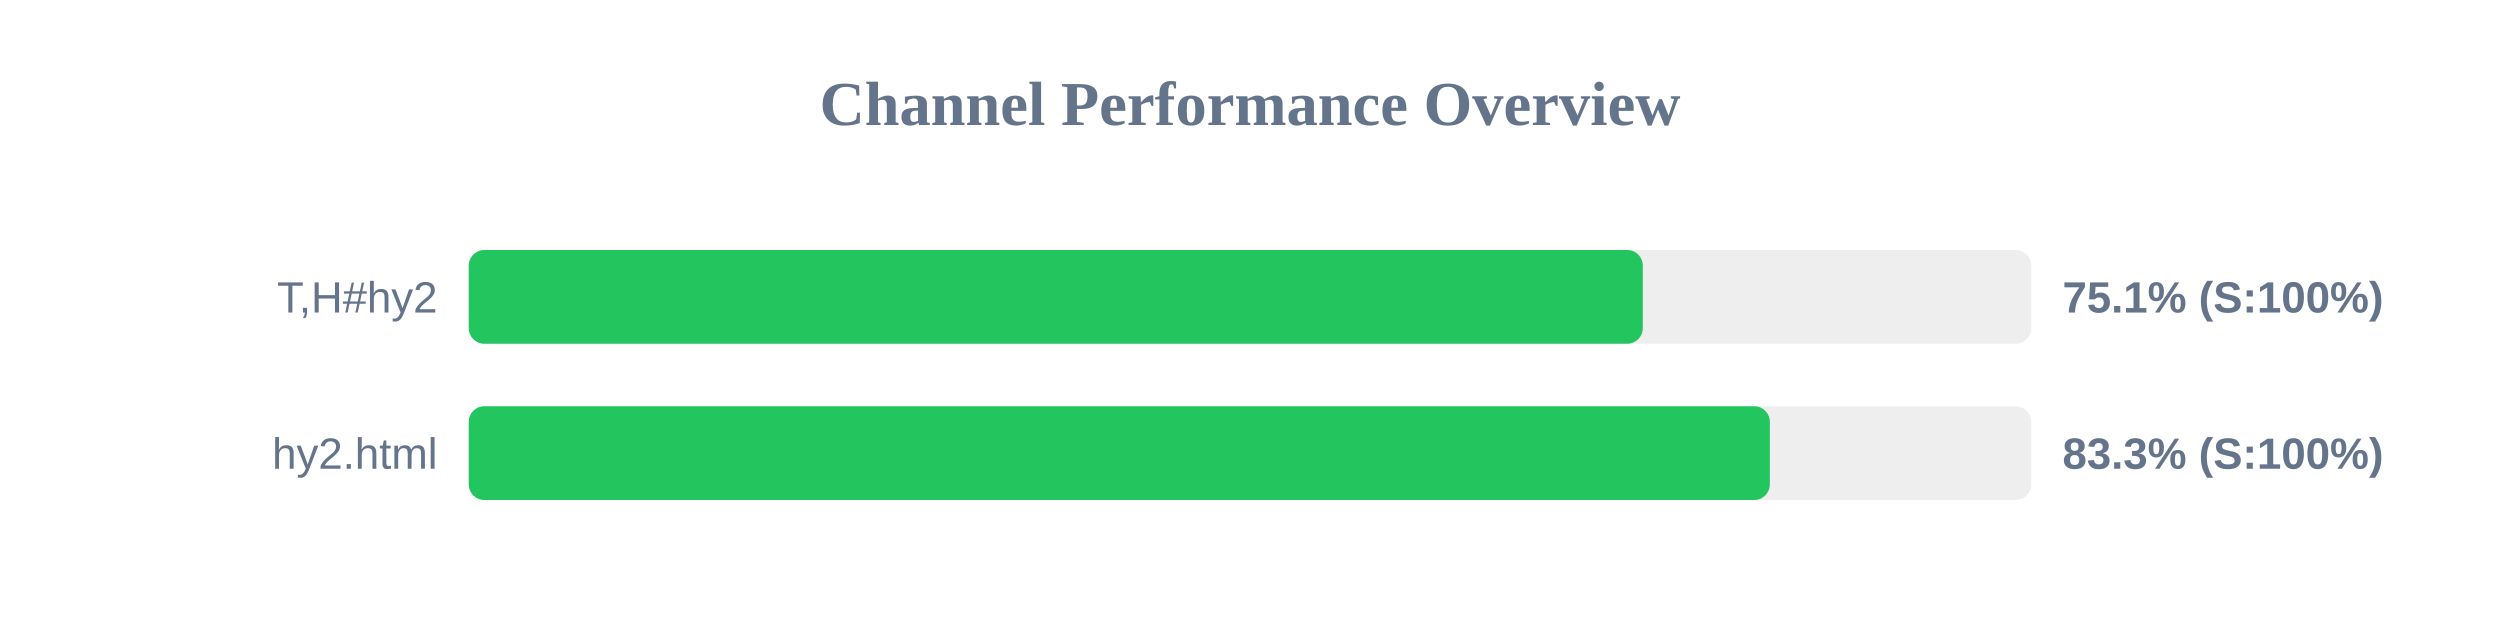
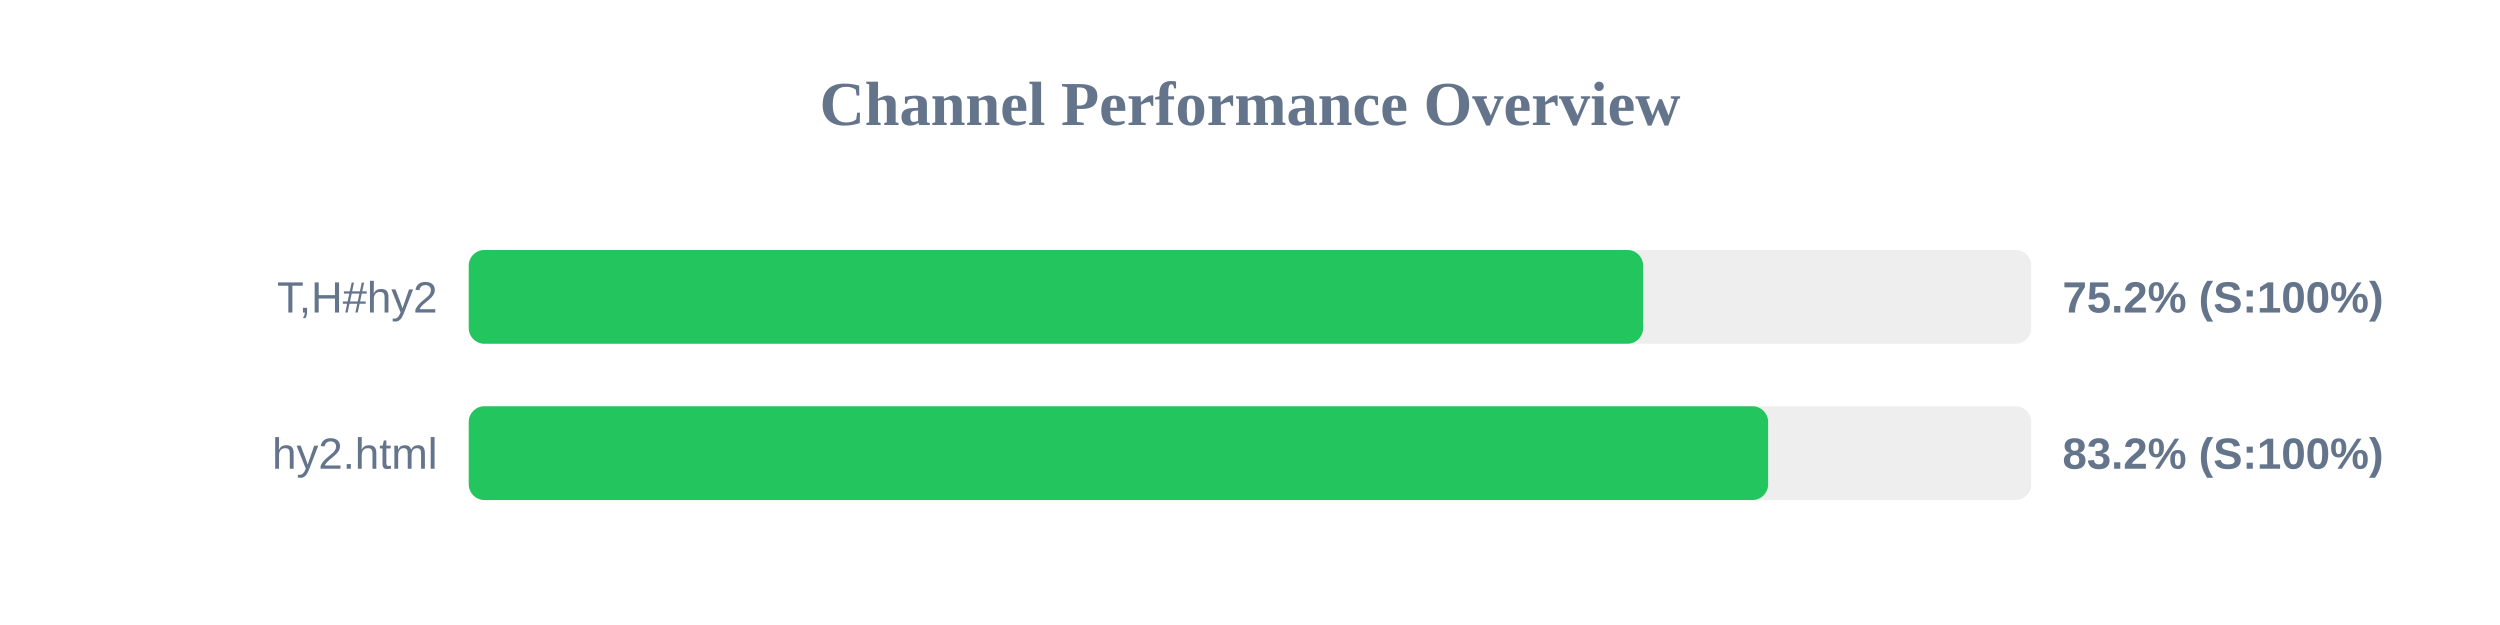
<svg xmlns="http://www.w3.org/2000/svg" width="800" height="200" version="1.1">
  <style>
        .row { font: 14px Arial; fill: #64748b; }
        .score { font: bold 14px Arial; fill: #64748b; }
    </style>
  <text x="400" y="40" text-anchor="middle" font-size="20px" font-weight="bold" fill="#64748b">Channel Performance Overview</text>
  <rect x="150" y="80" width="500" height="30" fill="#eee" rx="5" />
-   <rect x="150" y="80" width="375.7" height="30" fill="#22c55e" rx="5" />
+   <rect x="150" y="80" width="375.8" height="30" fill="#22c55e" rx="5" />
  <text x="140" y="100" text-anchor="end" class="row">T,H#hy2</text>
-   <text x="660" y="100" text-anchor="start" class="score">75.1% (S:100%)</text>
+   <text x="660" y="100" text-anchor="start" class="score">75.2% (S:100%)</text>
  <rect x="150" y="130" width="500" height="30" fill="#eee" rx="5" />
-   <rect x="150" y="130" width="416.35" height="30" fill="#22c55e" rx="5" />
+   <rect x="150" y="130" width="415.8" height="30" fill="#22c55e" rx="5" />
  <text x="140" y="150" text-anchor="end" class="row">hy2.html</text>
-   <text x="660" y="150" text-anchor="start" class="score">83.3% (S:100%)</text>
+   <text x="660" y="150" text-anchor="start" class="score">83.2% (S:100%)</text>
</svg>
